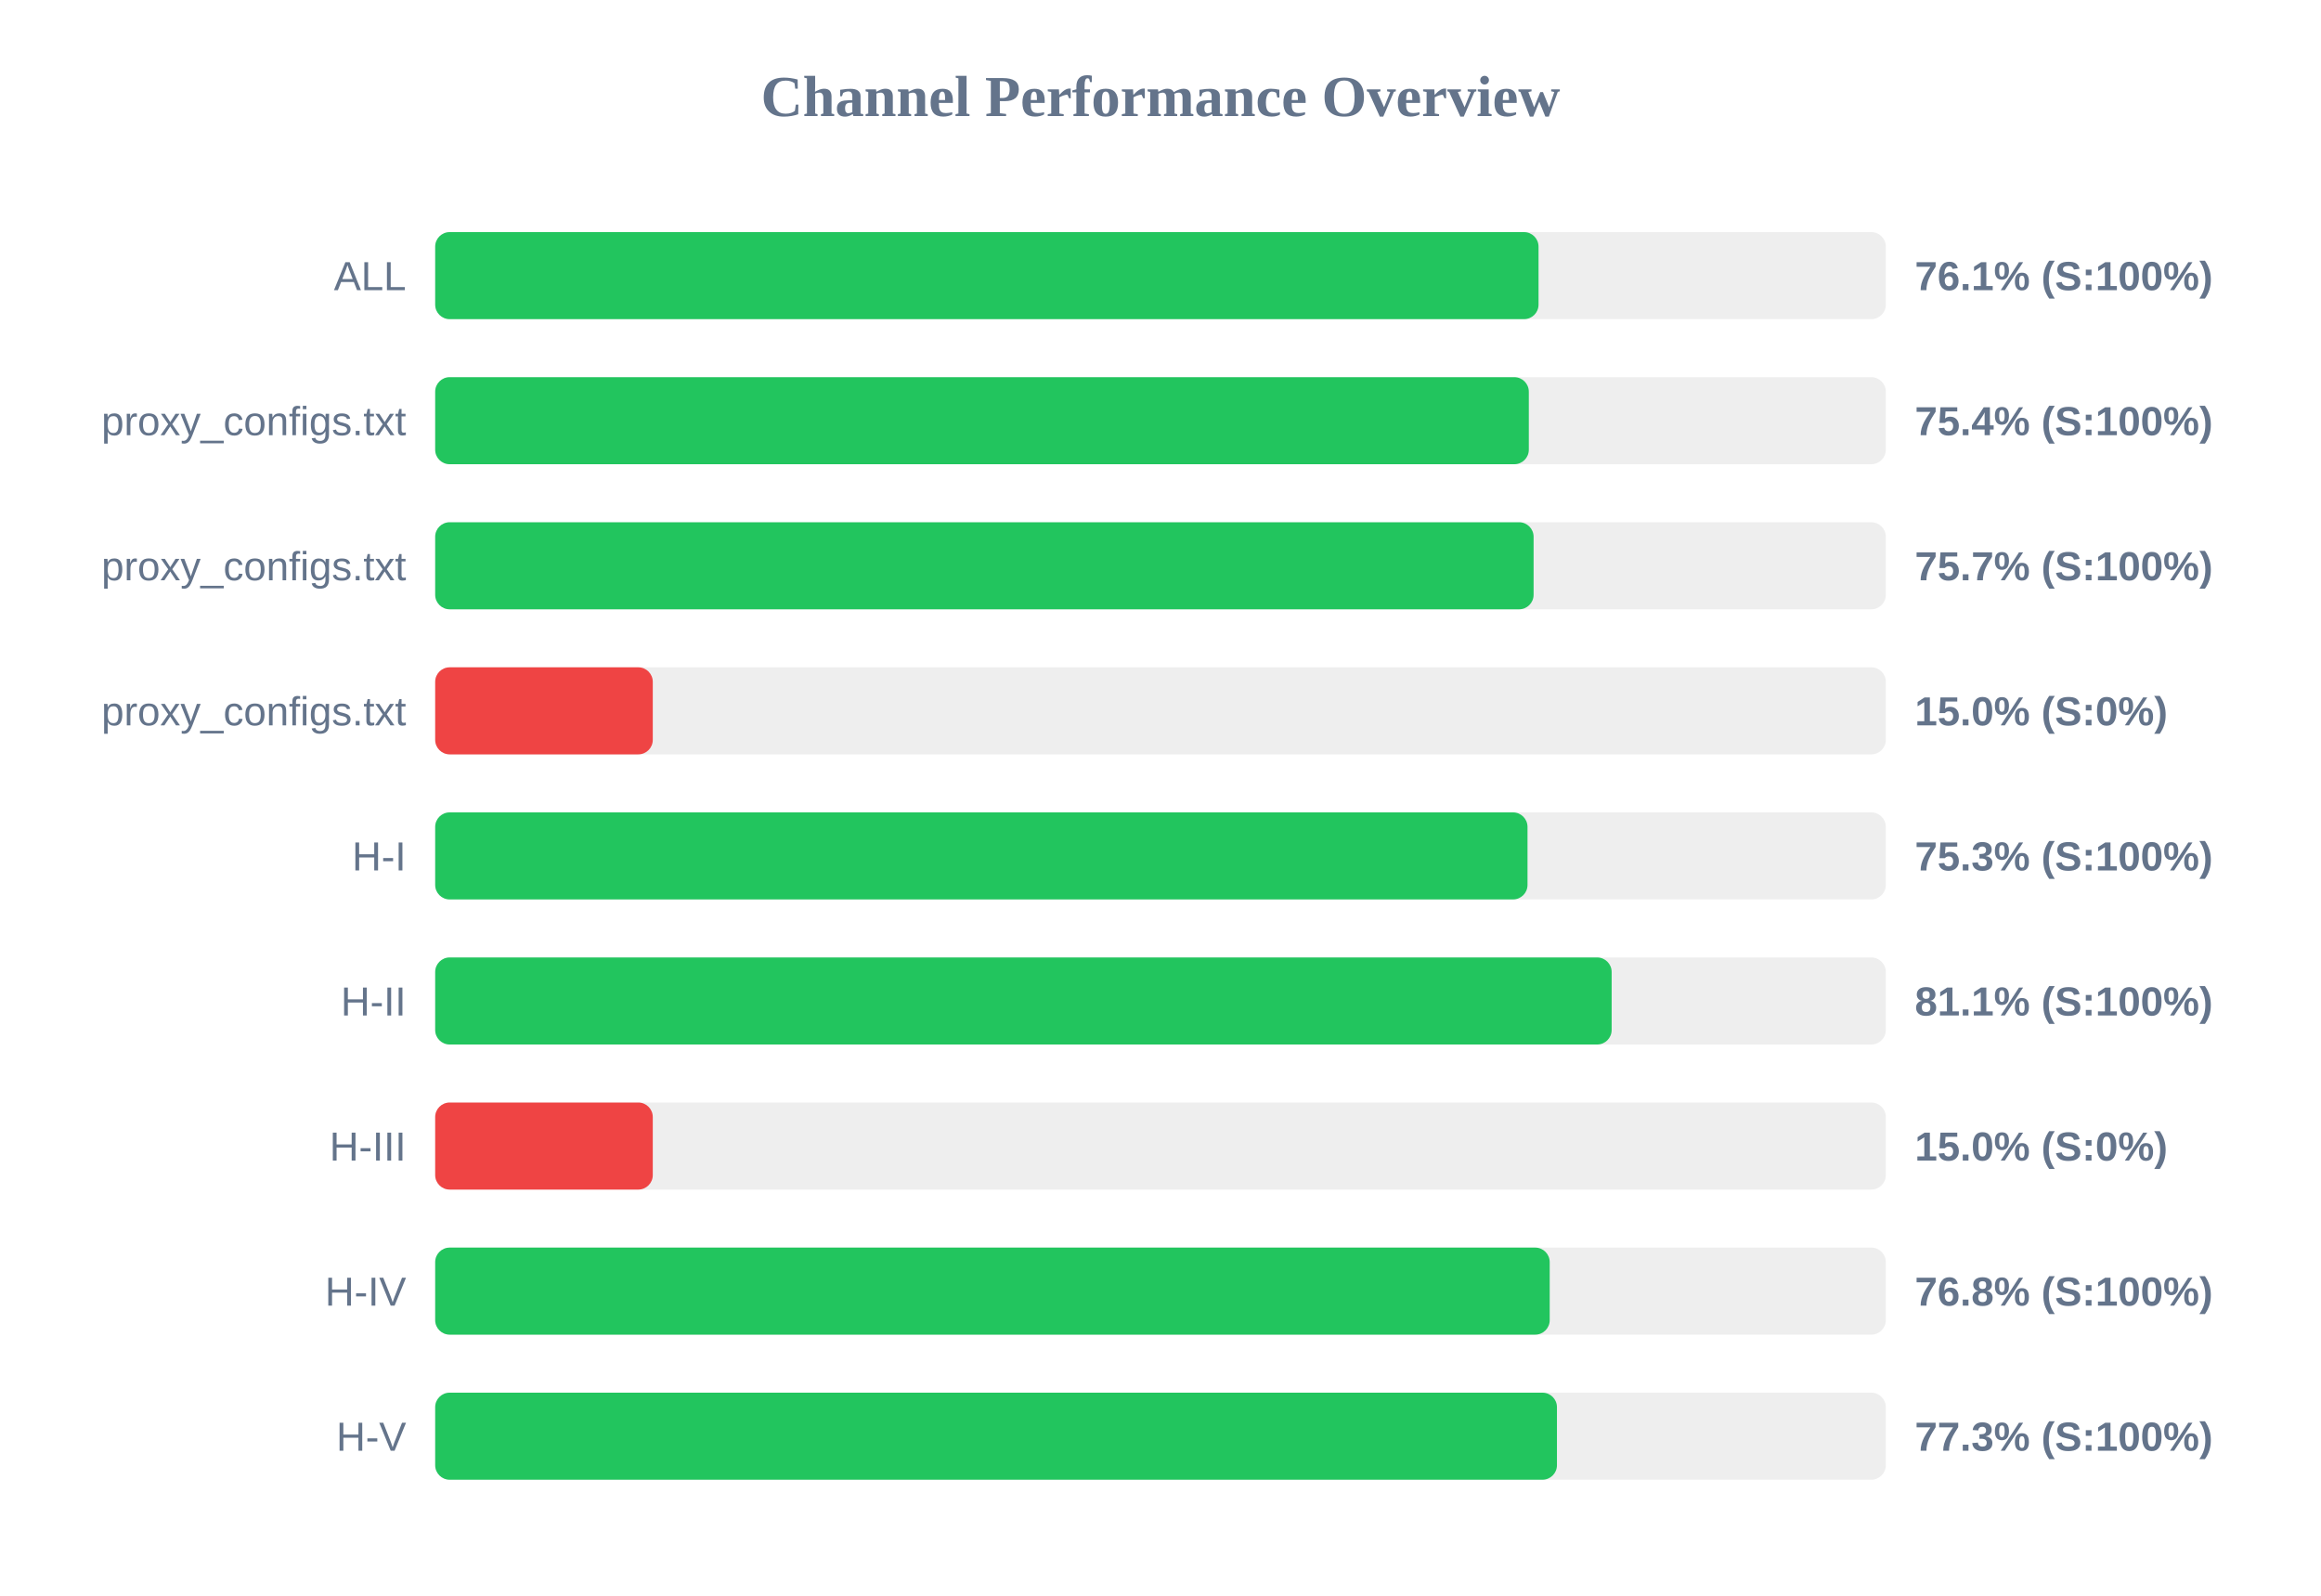
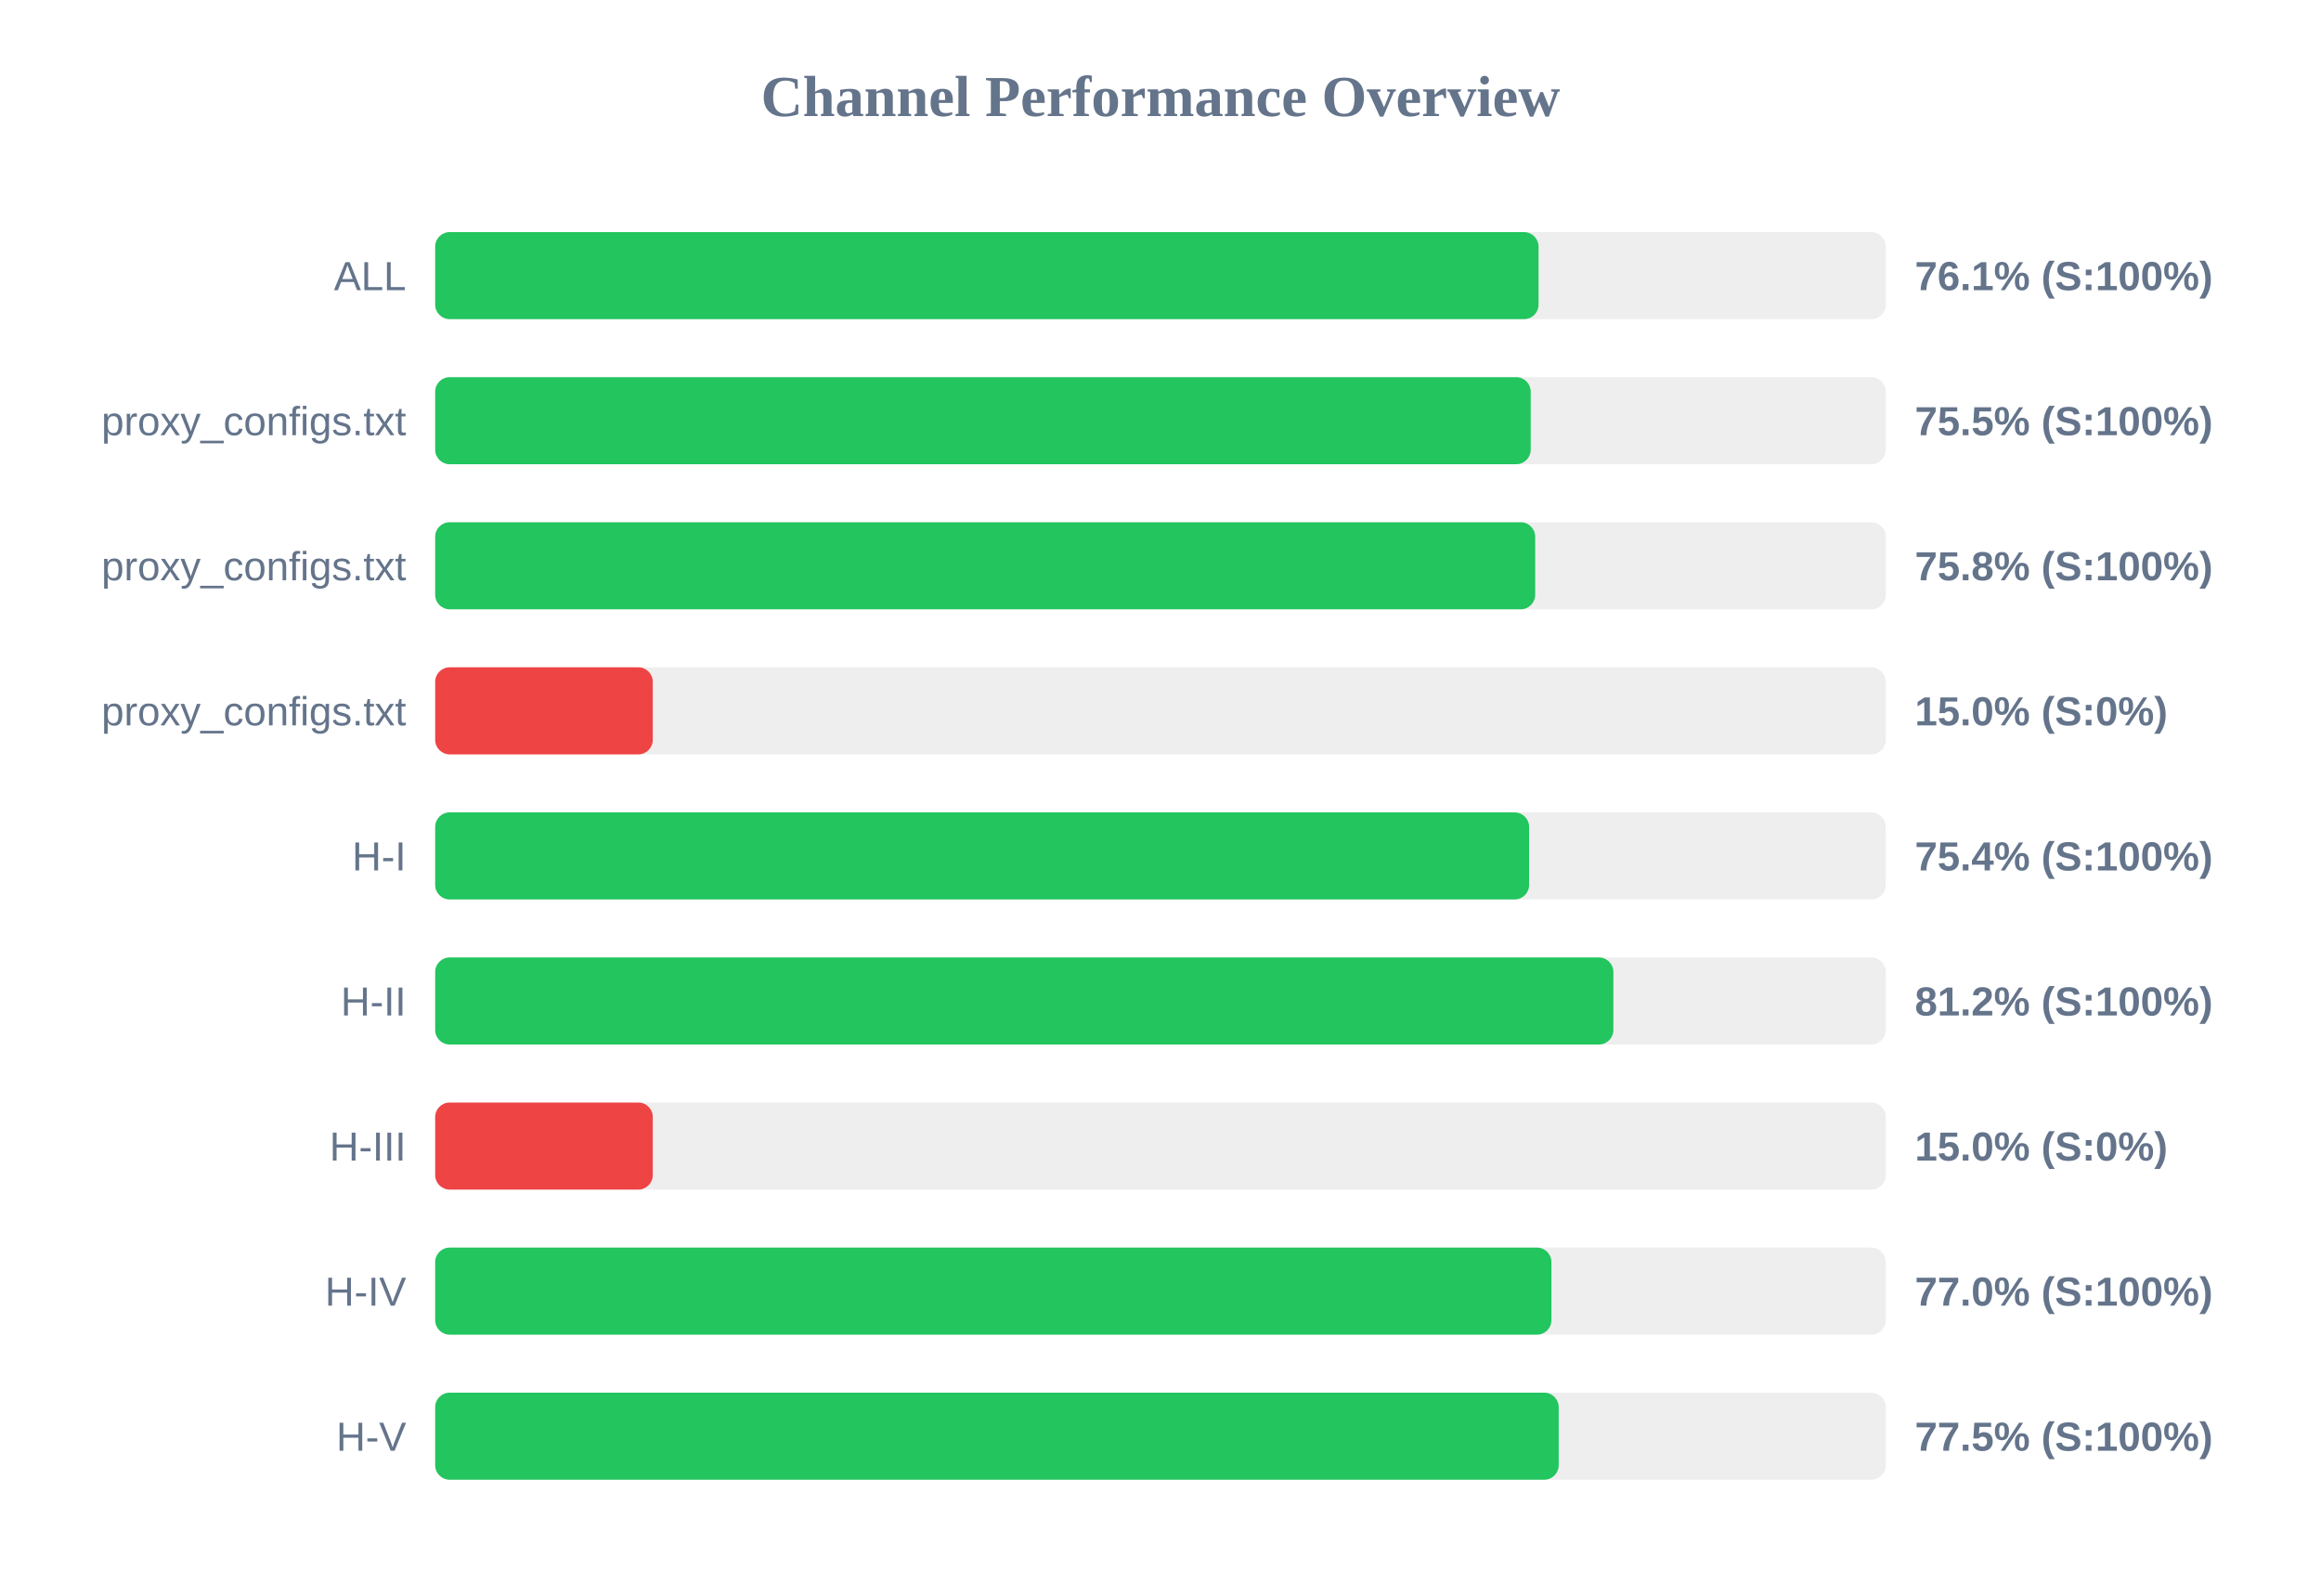
<svg xmlns="http://www.w3.org/2000/svg" width="800" height="550" version="1.1">
  <style>
        .row { font: 14px Arial; fill: #64748b; }
        .score { font: bold 14px Arial; fill: #64748b; }
    </style>
  <text x="400" y="40" text-anchor="middle" font-size="20px" font-weight="bold" fill="#64748b">Channel Performance Overview</text>
  <rect x="150" y="80" width="500" height="30" fill="#eee" rx="5" />
  <rect x="150" y="80" width="380.3" height="30" fill="#22c55e" rx="5" />
  <text x="140" y="100" text-anchor="end" class="row">ALL</text>
  <text x="660" y="100" text-anchor="start" class="score">76.1% (S:100%)</text>
  <rect x="150" y="130" width="500" height="30" fill="#eee" rx="5" />
-   <rect x="150" y="130" width="376.95" height="30" fill="#22c55e" rx="5" />
+   <rect x="150" y="130" width="377.6" height="30" fill="#22c55e" rx="5" />
  <text x="140" y="150" text-anchor="end" class="row">proxy_configs.txt</text>
-   <text x="660" y="150" text-anchor="start" class="score">75.4% (S:100%)</text>
+   <text x="660" y="150" text-anchor="start" class="score">75.5% (S:100%)</text>
  <rect x="150" y="180" width="500" height="30" fill="#eee" rx="5" />
-   <rect x="150" y="180" width="378.6" height="30" fill="#22c55e" rx="5" />
+   <rect x="150" y="180" width="379.15" height="30" fill="#22c55e" rx="5" />
  <text x="140" y="200" text-anchor="end" class="row">proxy_configs.txt</text>
-   <text x="660" y="200" text-anchor="start" class="score">75.7% (S:100%)</text>
+   <text x="660" y="200" text-anchor="start" class="score">75.8% (S:100%)</text>
  <rect x="150" y="230" width="500" height="30" fill="#eee" rx="5" />
  <rect x="150" y="230" width="75.0" height="30" fill="#ef4444" rx="5" />
  <text x="140" y="250" text-anchor="end" class="row">proxy_configs.txt</text>
  <text x="660" y="250" text-anchor="start" class="score">15.0% (S:0%)</text>
  <rect x="150" y="280" width="500" height="30" fill="#eee" rx="5" />
-   <rect x="150" y="280" width="376.5" height="30" fill="#22c55e" rx="5" />
+   <rect x="150" y="280" width="377.05" height="30" fill="#22c55e" rx="5" />
  <text x="140" y="300" text-anchor="end" class="row">H-I</text>
-   <text x="660" y="300" text-anchor="start" class="score">75.3% (S:100%)</text>
+   <text x="660" y="300" text-anchor="start" class="score">75.4% (S:100%)</text>
  <rect x="150" y="330" width="500" height="30" fill="#eee" rx="5" />
-   <rect x="150" y="330" width="405.5" height="30" fill="#22c55e" rx="5" />
+   <rect x="150" y="330" width="406.1" height="30" fill="#22c55e" rx="5" />
  <text x="140" y="350" text-anchor="end" class="row">H-II</text>
-   <text x="660" y="350" text-anchor="start" class="score">81.1% (S:100%)</text>
+   <text x="660" y="350" text-anchor="start" class="score">81.2% (S:100%)</text>
  <rect x="150" y="380" width="500" height="30" fill="#eee" rx="5" />
  <rect x="150" y="380" width="75.0" height="30" fill="#ef4444" rx="5" />
  <text x="140" y="400" text-anchor="end" class="row">H-III</text>
  <text x="660" y="400" text-anchor="start" class="score">15.0% (S:0%)</text>
  <rect x="150" y="430" width="500" height="30" fill="#eee" rx="5" />
-   <rect x="150" y="430" width="384.15" height="30" fill="#22c55e" rx="5" />
+   <rect x="150" y="430" width="384.75" height="30" fill="#22c55e" rx="5" />
  <text x="140" y="450" text-anchor="end" class="row">H-IV</text>
-   <text x="660" y="450" text-anchor="start" class="score">76.8% (S:100%)</text>
+   <text x="660" y="450" text-anchor="start" class="score">77.0% (S:100%)</text>
  <rect x="150" y="480" width="500" height="30" fill="#eee" rx="5" />
-   <rect x="150" y="480" width="386.65" height="30" fill="#22c55e" rx="5" />
+   <rect x="150" y="480" width="387.25" height="30" fill="#22c55e" rx="5" />
  <text x="140" y="500" text-anchor="end" class="row">H-V</text>
-   <text x="660" y="500" text-anchor="start" class="score">77.3% (S:100%)</text>
+   <text x="660" y="500" text-anchor="start" class="score">77.5% (S:100%)</text>
</svg>
